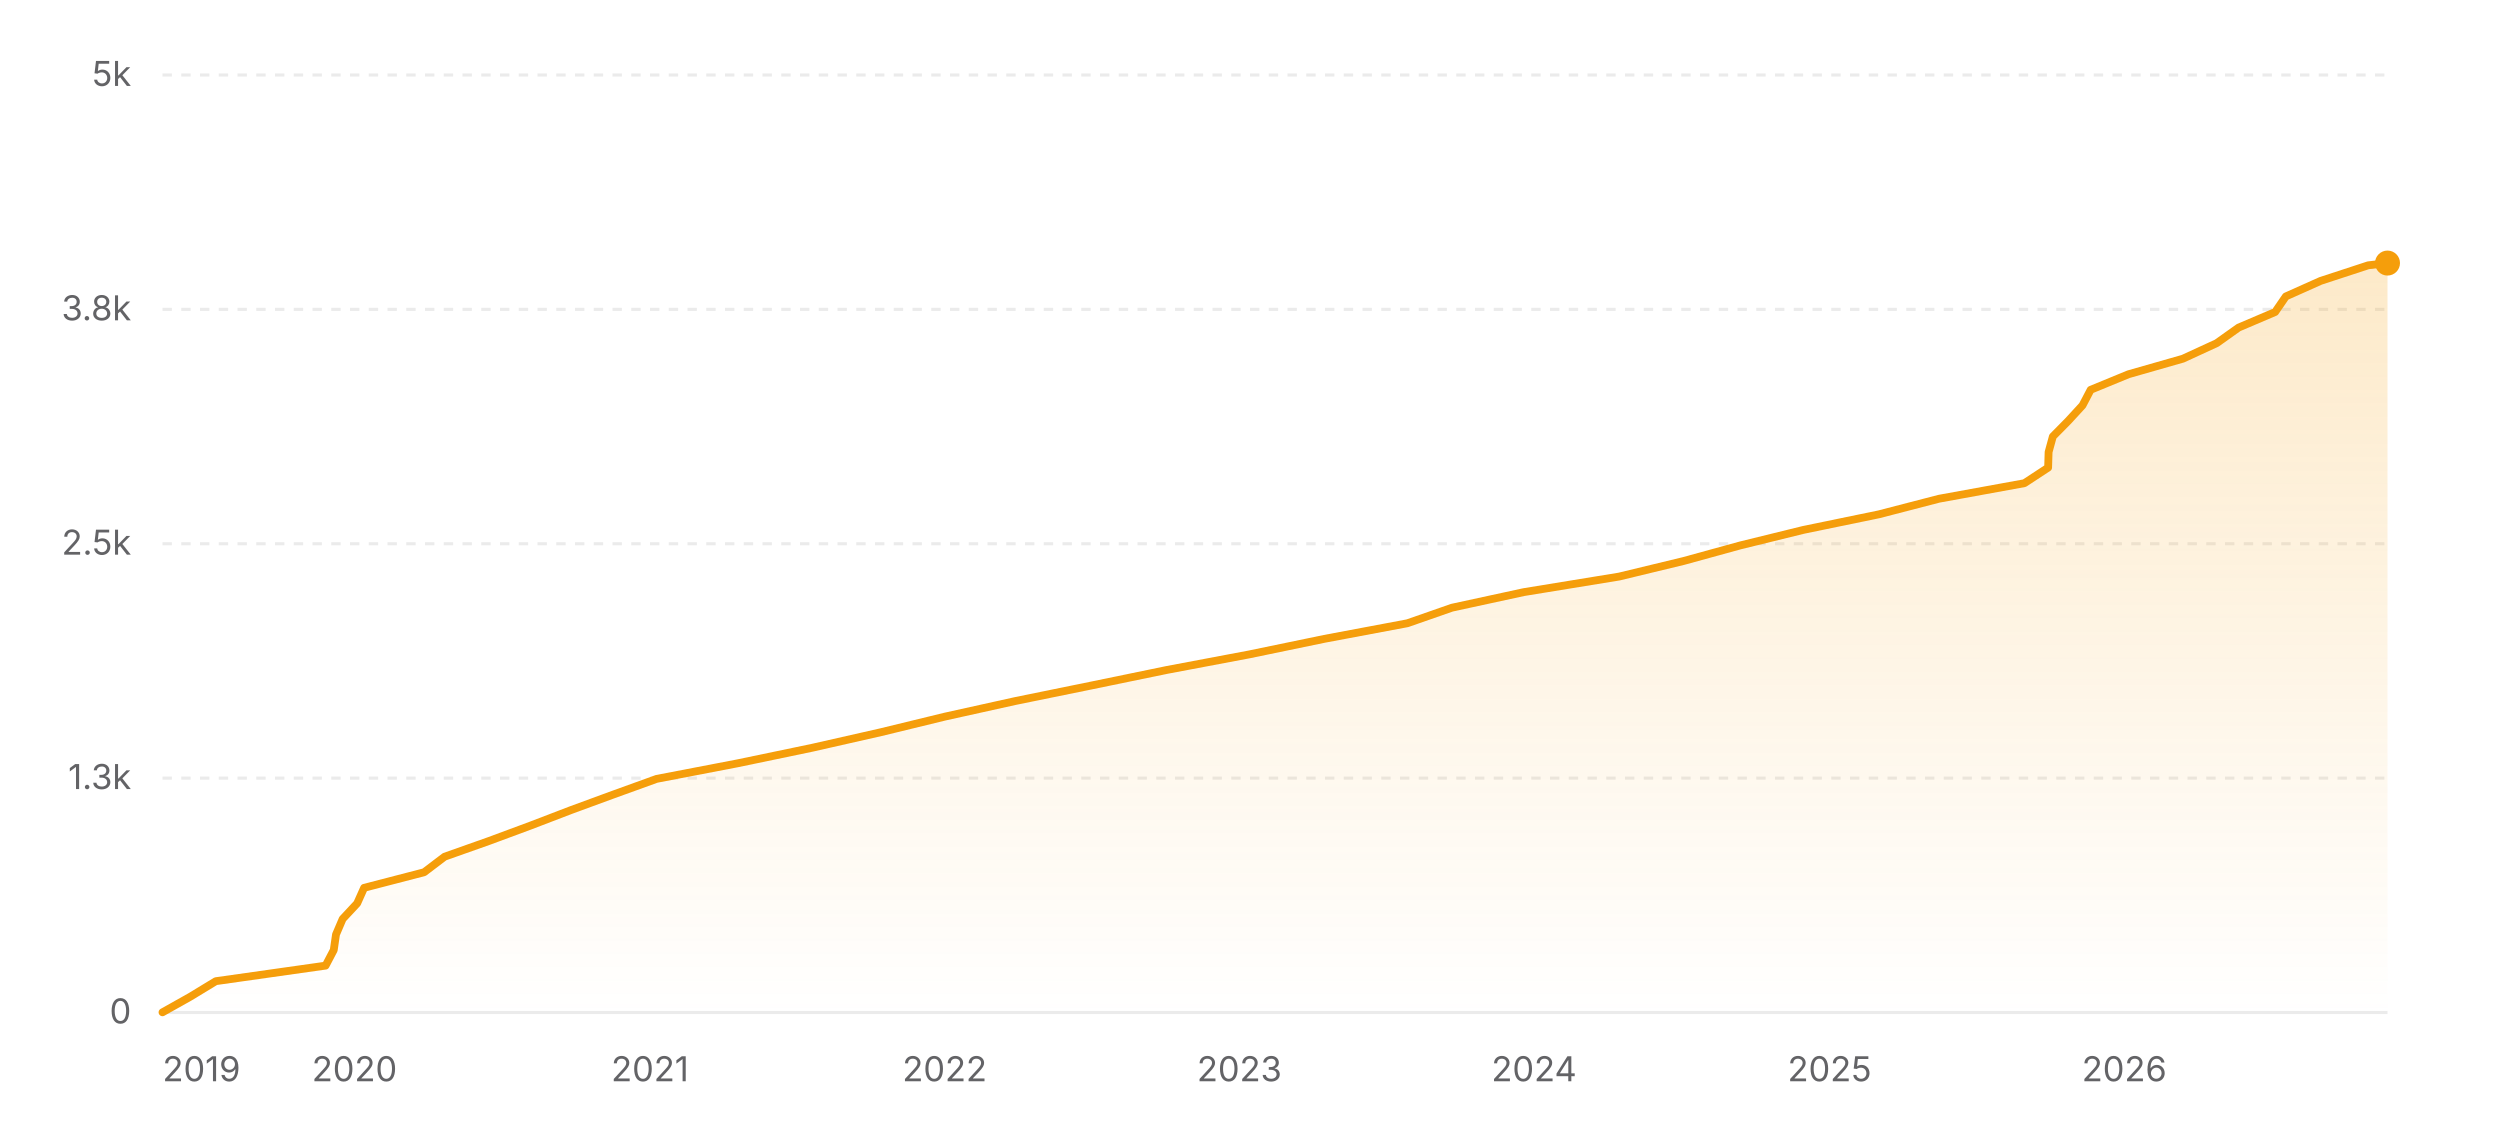
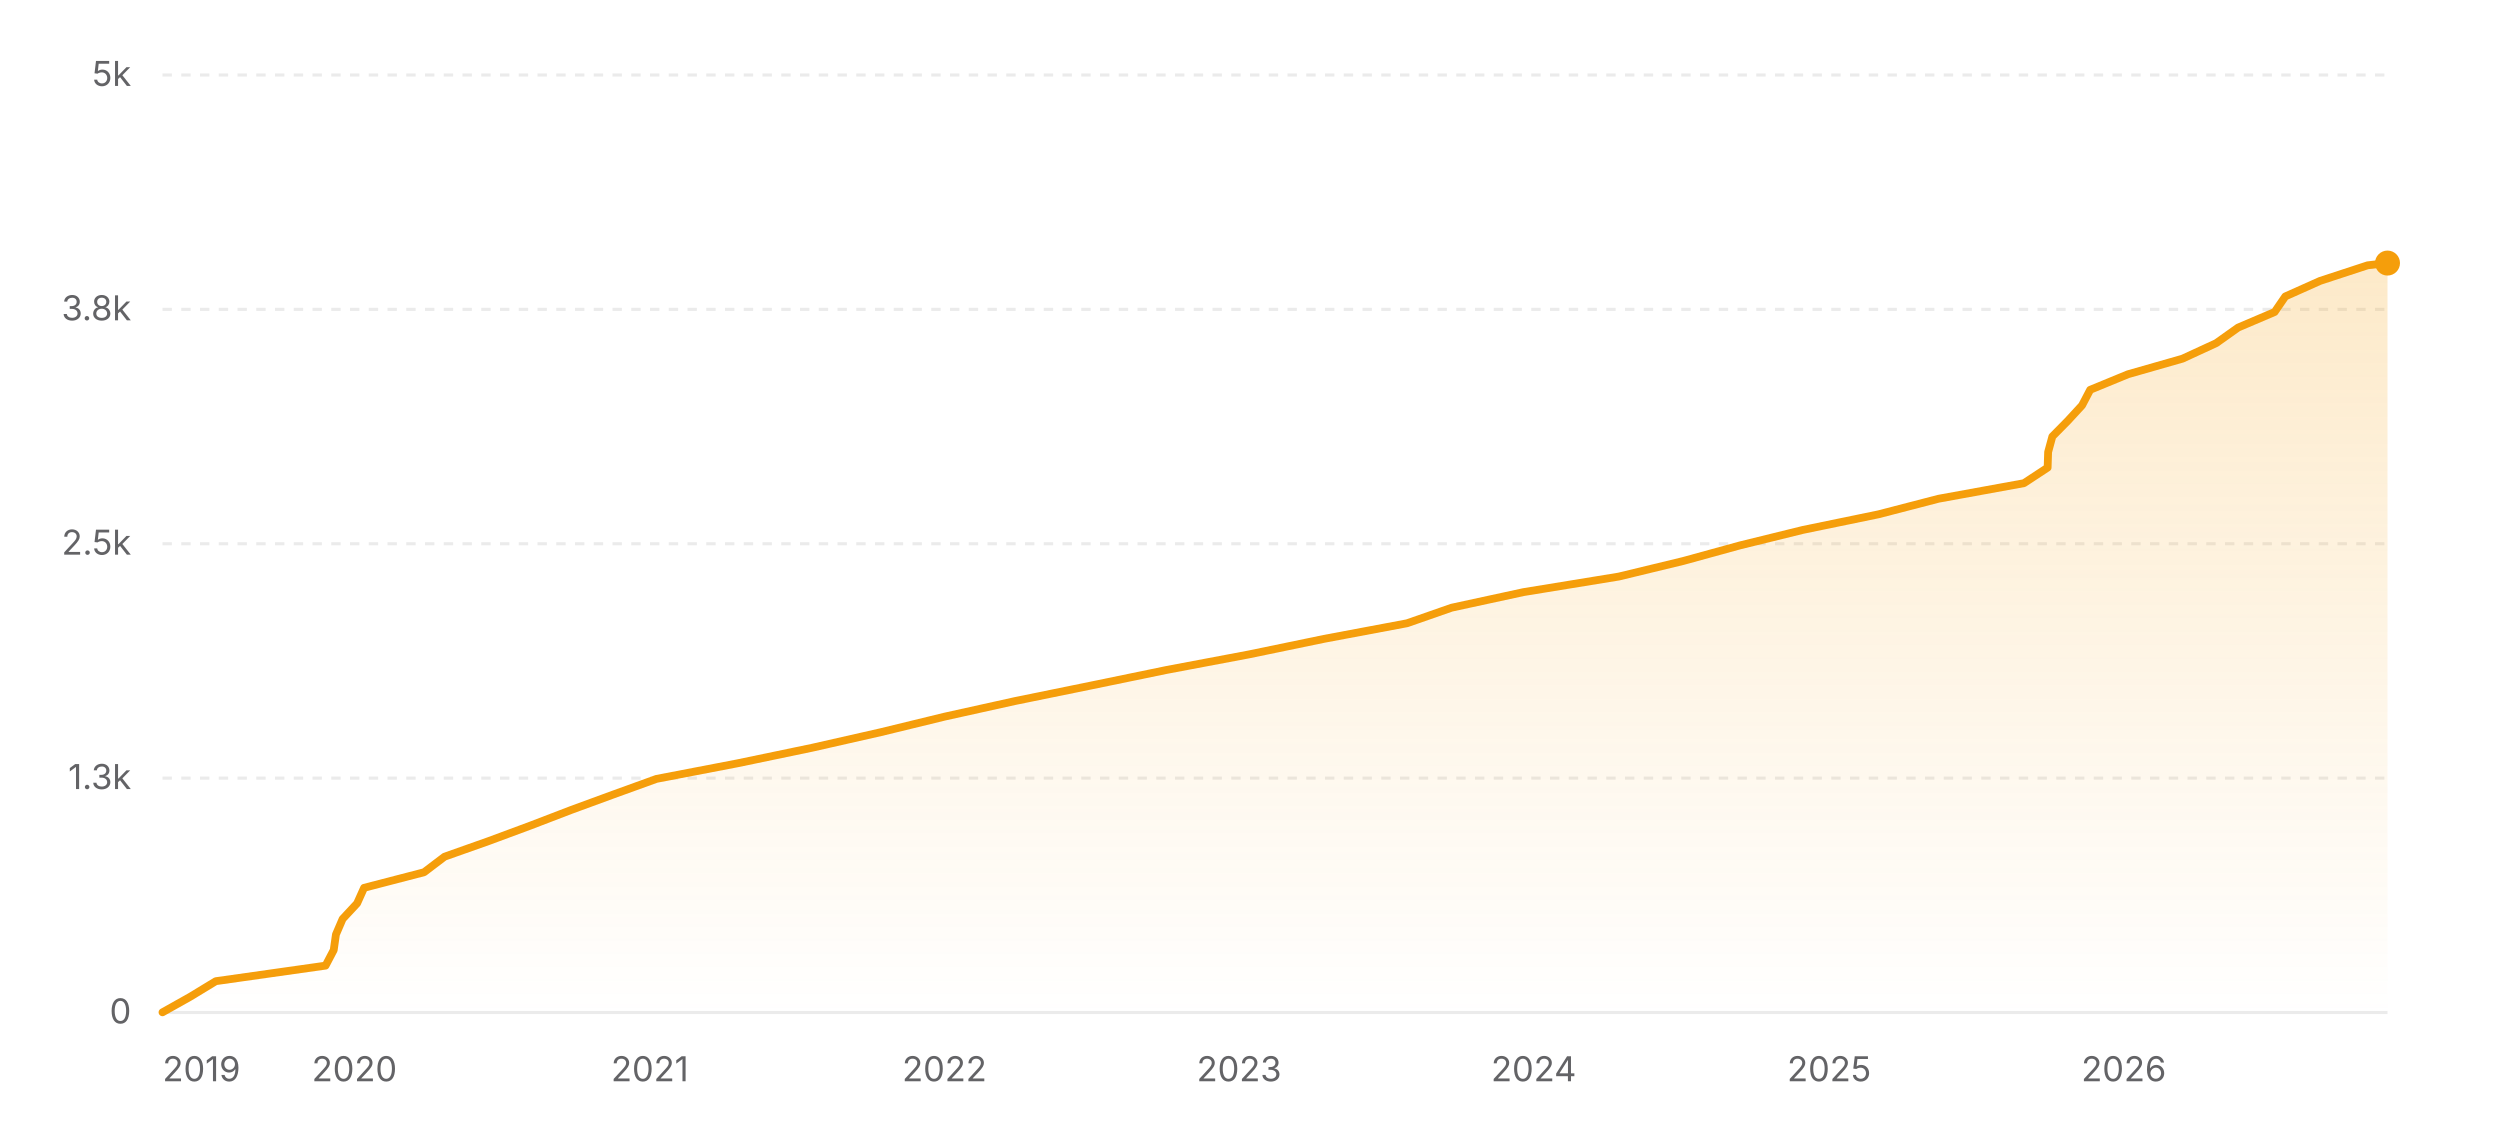
<svg xmlns="http://www.w3.org/2000/svg" width="800" height="360" viewBox="0 0 800 360" role="img" aria-label="Star history of nicejade/markdown-online-editor">
  <defs>
    <linearGradient id="area-light" x1="0" y1="0" x2="0" y2="1">
      <stop offset="0%" stop-color="#f59e0b" stop-opacity="0.22" />
      <stop offset="100%" stop-color="#f59e0b" stop-opacity="0" />
    </linearGradient>
  </defs>
  <line x1="52" y1="324" x2="764" y2="324" stroke="rgba(0,0,0,0.08)" stroke-width="1" />
  <text x="42" y="327.5" text-anchor="end" font-size="11" fill="#636366" font-family="ui-sans-serif, system-ui, -apple-system, BlinkMacSystemFont, 'Segoe UI', sans-serif">0</text>
  <line x1="52" y1="249" x2="764" y2="249" stroke="rgba(0,0,0,0.08)" stroke-width="1" stroke-dasharray="3 3" />
  <text x="42" y="252.5" text-anchor="end" font-size="11" fill="#636366" font-family="ui-sans-serif, system-ui, -apple-system, BlinkMacSystemFont, 'Segoe UI', sans-serif">1.3k</text>
  <line x1="52" y1="174" x2="764" y2="174" stroke="rgba(0,0,0,0.08)" stroke-width="1" stroke-dasharray="3 3" />
  <text x="42" y="177.5" text-anchor="end" font-size="11" fill="#636366" font-family="ui-sans-serif, system-ui, -apple-system, BlinkMacSystemFont, 'Segoe UI', sans-serif">2.5k</text>
  <line x1="52" y1="99" x2="764" y2="99" stroke="rgba(0,0,0,0.08)" stroke-width="1" stroke-dasharray="3 3" />
  <text x="42" y="102.5" text-anchor="end" font-size="11" fill="#636366" font-family="ui-sans-serif, system-ui, -apple-system, BlinkMacSystemFont, 'Segoe UI', sans-serif">3.8k</text>
  <line x1="52" y1="24" x2="764" y2="24" stroke="rgba(0,0,0,0.08)" stroke-width="1" stroke-dasharray="3 3" />
  <text x="42" y="27.5" text-anchor="end" font-size="11" fill="#636366" font-family="ui-sans-serif, system-ui, -apple-system, BlinkMacSystemFont, 'Segoe UI', sans-serif">5k</text>
-   <polygon fill="url(#area-light)" points="52,324 52,323.94 60.87,318.96 69.06,313.98 104.19,309 106.8,304.02 107.52,299.04 109.65,294.06 114.29,289.08 116.52,284.1 135.72,279.12 142.28,274.14 156.35,269.16 169.79,264.18 182.78,259.2 196.35,254.22 210.12,249.24 236.04,244.26 259.94,239.28 281.91,234.3 302.37,229.32 324.85,224.34 349.25,219.36 373.41,214.38 399.8,209.4 423.86,204.42 450.37,199.44 464.64,194.46 487.61,189.48 518.13,184.5 538.75,179.52 556.86,174.54 577.12,169.56 601.26,164.58 620.47,159.6 647.81,154.62 655.4,149.64 655.55,144.66 656.91,139.68 661.82,134.7 666.4,129.72 669.01,124.74 681.12,119.76 698.54,114.78 709.36,109.8 716.36,104.82 728.05,99.84 731.47,94.86 742.61,89.88 757.82,84.9 764,84.18 764,84.18 764,324" />
-   <polyline fill="none" stroke="#f59e0b" stroke-width="2.5" stroke-linecap="round" stroke-linejoin="round" points="52,323.94 60.87,318.96 69.06,313.98 104.19,309 106.8,304.02 107.52,299.04 109.65,294.06 114.29,289.08 116.52,284.1 135.72,279.12 142.28,274.14 156.35,269.16 169.79,264.18 182.78,259.2 196.35,254.22 210.12,249.24 236.04,244.26 259.94,239.28 281.91,234.3 302.37,229.32 324.85,224.34 349.25,219.36 373.41,214.38 399.8,209.4 423.86,204.42 450.37,199.44 464.64,194.46 487.61,189.48 518.13,184.5 538.75,179.52 556.86,174.54 577.12,169.56 601.26,164.58 620.47,159.6 647.81,154.62 655.4,149.64 655.55,144.66 656.91,139.68 661.82,134.7 666.4,129.72 669.01,124.74 681.12,119.76 698.54,114.78 709.36,109.8 716.36,104.82 728.05,99.84 731.47,94.86 742.61,89.88 757.82,84.9 764,84.18 764,84.18" />
+   <polygon fill="url(#area-light)" points="52,324 52,323.94 60.87,318.96 69.06,313.98 104.18,309 106.79,304.02 107.5,299.04 109.64,294.06 114.27,289.08 116.51,284.1 135.7,279.12 142.26,274.14 156.33,269.16 169.76,264.18 182.74,259.2 196.32,254.22 210.08,249.24 236,244.26 259.89,239.28 281.85,234.3 302.31,229.32 324.79,224.34 349.18,219.36 373.33,214.38 399.71,209.4 423.77,204.42 450.27,199.44 464.53,194.46 487.5,189.48 518.02,184.5 538.62,179.52 556.74,174.54 576.98,169.56 601.12,164.58 620.32,159.6 647.66,154.62 655.24,149.64 655.4,144.66 656.75,139.68 661.66,134.7 666.25,129.72 668.86,124.74 680.96,119.76 698.38,114.78 709.19,109.8 716.2,104.82 727.88,99.84 731.3,94.86 742.44,89.88 757.64,84.9 763.82,84.18 764,84.18 764,324" />
+   <polyline fill="none" stroke="#f59e0b" stroke-width="2.5" stroke-linecap="round" stroke-linejoin="round" points="52,323.94 60.87,318.96 69.06,313.98 104.18,309 106.79,304.02 107.5,299.04 109.64,294.06 114.27,289.08 116.51,284.1 135.7,279.12 142.26,274.14 156.33,269.16 169.76,264.18 182.74,259.2 196.32,254.22 210.08,249.24 236,244.26 259.89,239.28 281.85,234.3 302.31,229.32 324.79,224.34 349.18,219.36 373.33,214.38 399.71,209.4 423.77,204.42 450.27,199.44 464.53,194.46 487.5,189.48 518.02,184.5 538.62,179.52 556.74,174.54 576.98,169.56 601.12,164.58 620.32,159.6 647.66,154.62 655.24,149.64 655.4,144.66 656.75,139.68 661.66,134.7 666.25,129.72 668.86,124.74 680.96,119.76 698.38,114.78 709.19,109.8 716.2,104.82 727.88,99.84 731.3,94.86 742.44,89.88 757.64,84.9 763.82,84.18 764,84.18" />
  <circle cx="764" cy="84.18" r="4" fill="#f59e0b" />
  <text x="52" y="346" text-anchor="start" font-size="11" fill="#636366" font-family="ui-sans-serif, system-ui, -apple-system, BlinkMacSystemFont, 'Segoe UI', sans-serif">2019</text>
-   <text x="113.43" y="346" text-anchor="middle" font-size="11" fill="#636366" font-family="ui-sans-serif, system-ui, -apple-system, BlinkMacSystemFont, 'Segoe UI', sans-serif">2020</text>
-   <text x="207.99" y="346" text-anchor="middle" font-size="11" fill="#636366" font-family="ui-sans-serif, system-ui, -apple-system, BlinkMacSystemFont, 'Segoe UI', sans-serif">2021</text>
-   <text x="302.29" y="346" text-anchor="middle" font-size="11" fill="#636366" font-family="ui-sans-serif, system-ui, -apple-system, BlinkMacSystemFont, 'Segoe UI', sans-serif">2022</text>
-   <text x="396.6" y="346" text-anchor="middle" font-size="11" fill="#636366" font-family="ui-sans-serif, system-ui, -apple-system, BlinkMacSystemFont, 'Segoe UI', sans-serif">2023</text>
-   <text x="490.9" y="346" text-anchor="middle" font-size="11" fill="#636366" font-family="ui-sans-serif, system-ui, -apple-system, BlinkMacSystemFont, 'Segoe UI', sans-serif">2024</text>
-   <text x="585.46" y="346" text-anchor="middle" font-size="11" fill="#636366" font-family="ui-sans-serif, system-ui, -apple-system, BlinkMacSystemFont, 'Segoe UI', sans-serif">2025</text>
-   <text x="679.76" y="346" text-anchor="middle" font-size="11" fill="#636366" font-family="ui-sans-serif, system-ui, -apple-system, BlinkMacSystemFont, 'Segoe UI', sans-serif">2026</text>
+   <text x="113.41" y="346" text-anchor="middle" font-size="11" fill="#636366" font-family="ui-sans-serif, system-ui, -apple-system, BlinkMacSystemFont, 'Segoe UI', sans-serif">2020</text>
+   <text x="207.95" y="346" text-anchor="middle" font-size="11" fill="#636366" font-family="ui-sans-serif, system-ui, -apple-system, BlinkMacSystemFont, 'Segoe UI', sans-serif">2021</text>
+   <text x="302.23" y="346" text-anchor="middle" font-size="11" fill="#636366" font-family="ui-sans-serif, system-ui, -apple-system, BlinkMacSystemFont, 'Segoe UI', sans-serif">2022</text>
+   <text x="396.51" y="346" text-anchor="middle" font-size="11" fill="#636366" font-family="ui-sans-serif, system-ui, -apple-system, BlinkMacSystemFont, 'Segoe UI', sans-serif">2023</text>
+   <text x="490.79" y="346" text-anchor="middle" font-size="11" fill="#636366" font-family="ui-sans-serif, system-ui, -apple-system, BlinkMacSystemFont, 'Segoe UI', sans-serif">2024</text>
+   <text x="585.33" y="346" text-anchor="middle" font-size="11" fill="#636366" font-family="ui-sans-serif, system-ui, -apple-system, BlinkMacSystemFont, 'Segoe UI', sans-serif">2025</text>
+   <text x="679.61" y="346" text-anchor="middle" font-size="11" fill="#636366" font-family="ui-sans-serif, system-ui, -apple-system, BlinkMacSystemFont, 'Segoe UI', sans-serif">2026</text>
</svg>
